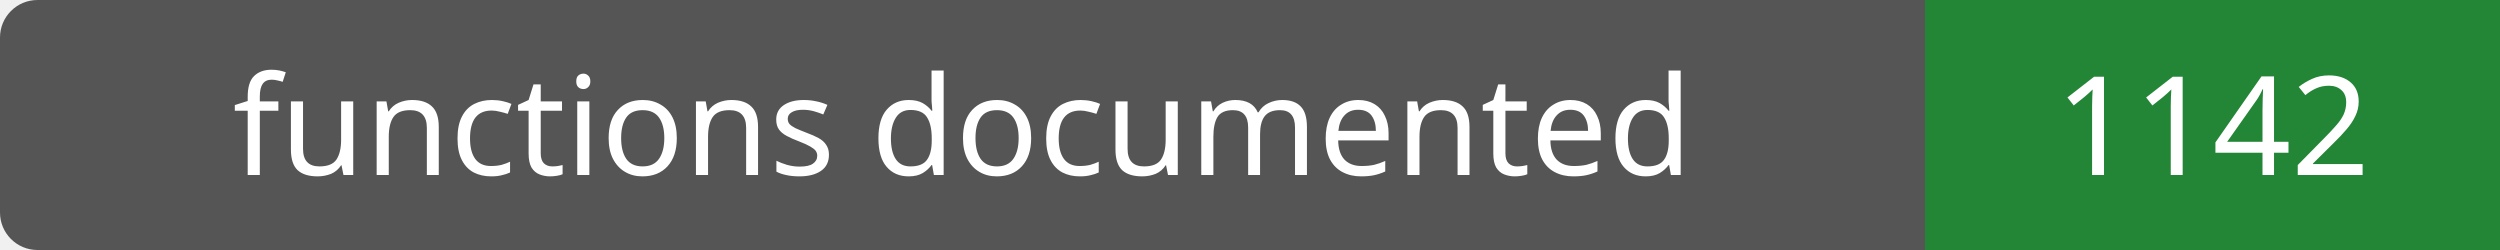
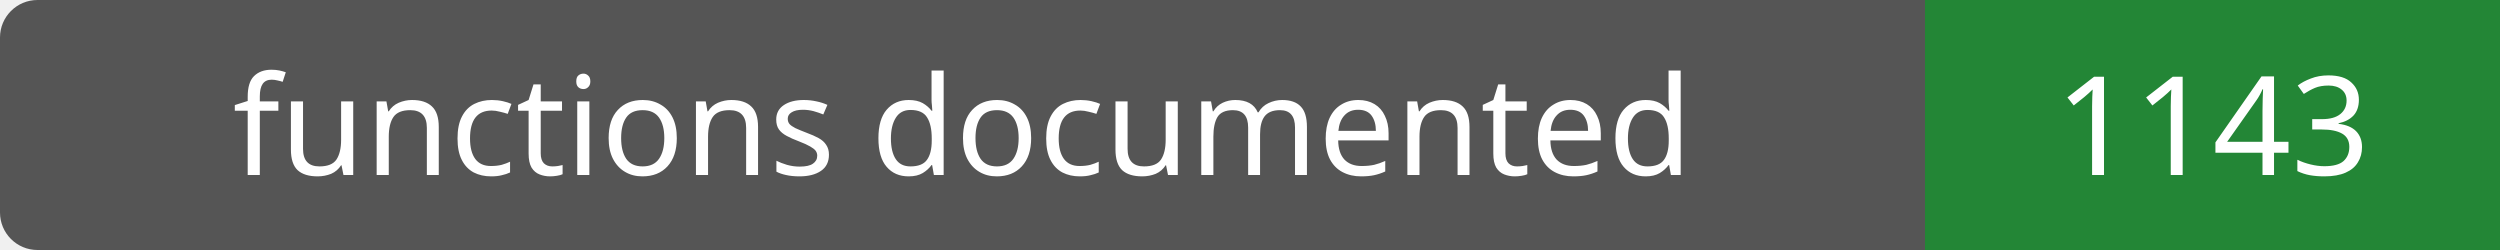
- <svg xmlns="http://www.w3.org/2000/svg" width="200" height="20" role="img" aria-label="functions documented: 1142">
+ <svg xmlns="http://www.w3.org/2000/svg" width="200" height="20" role="img" aria-label="functions documented: 1143">
  <rect width="200" height="20" rx="3" fill="#555" />
  <path fill="#238636" d="M154 0h46v20H154z" />
  <g fill="#fff" text-anchor="middle" font-family="Verdana,sans-serif" font-size="11">
    <text x="77.0" y="14">functions documented</text>
-     <text x="177.0" y="14">1142</text>
+     <text x="177.0" y="14">1143</text>
  </g>
</svg>
